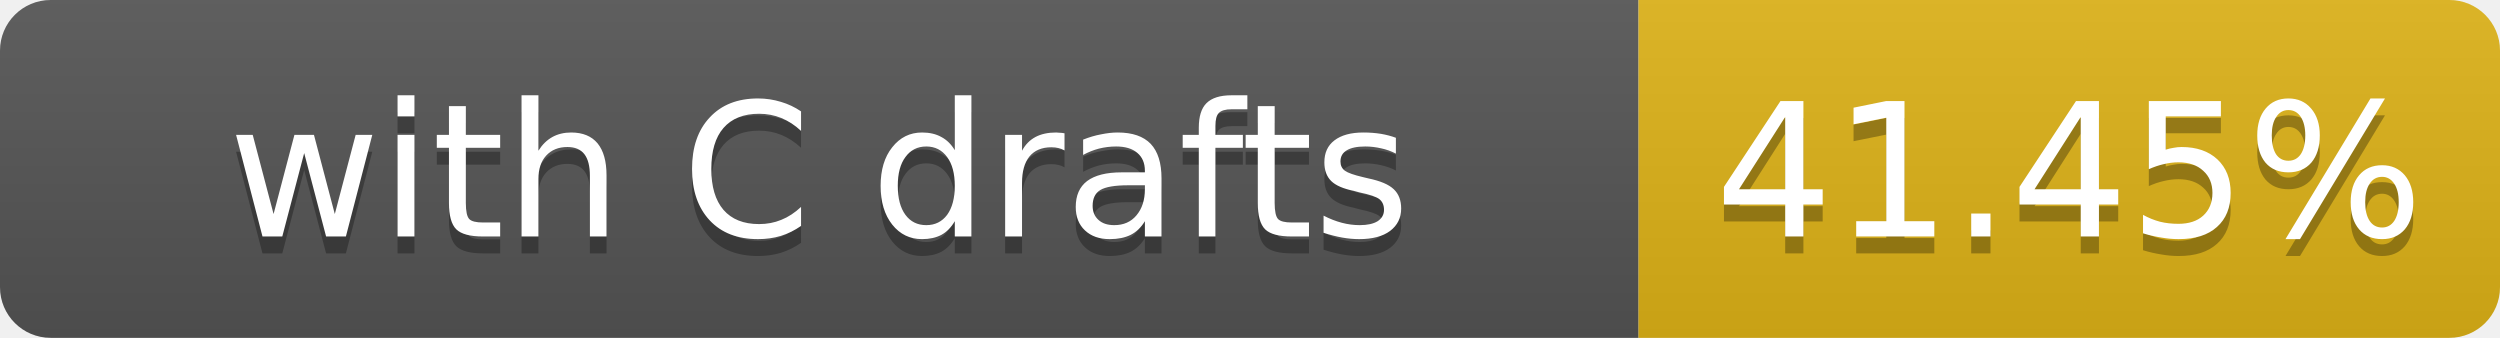
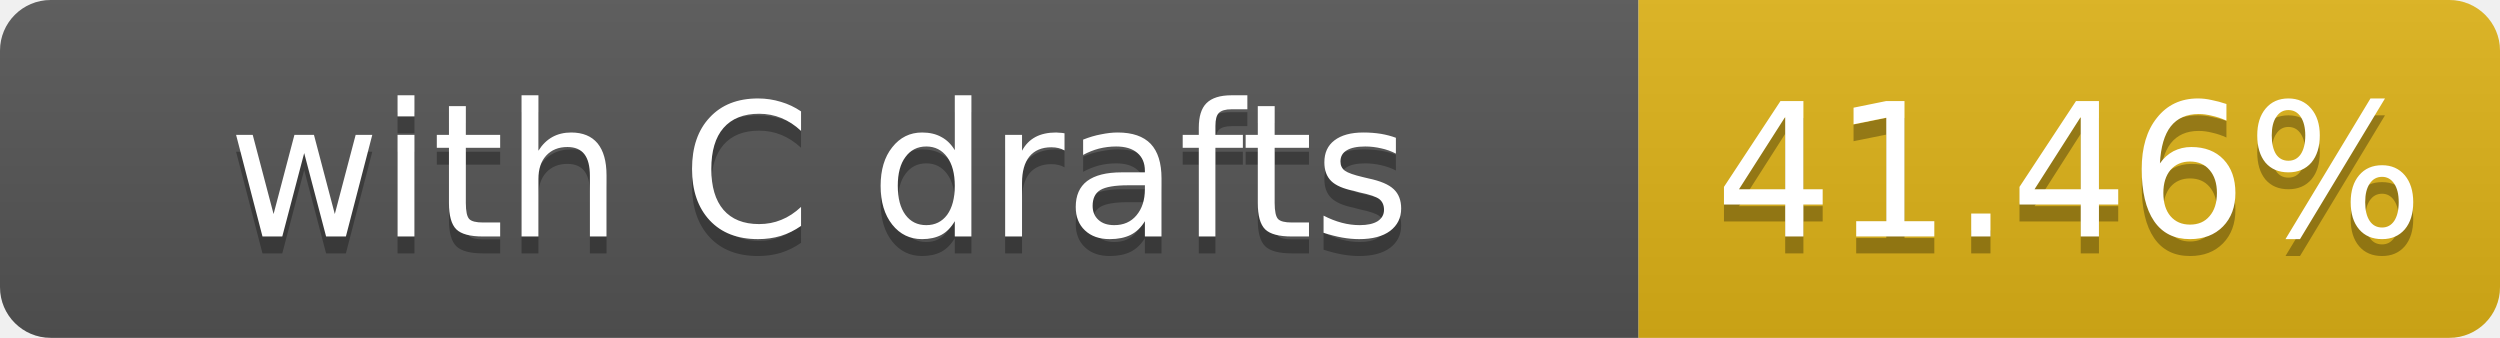
- <svg xmlns="http://www.w3.org/2000/svg" width="148" height="20" role="img" aria-label="with C drafts: 41.45%">
+ <svg xmlns="http://www.w3.org/2000/svg" width="148" height="20" role="img" aria-label="with C drafts: 41.46%">
  <linearGradient id="s" x2="0" y2="100%">
    <stop offset="0" stop-color="#bbb" stop-opacity=".1" />
    <stop offset="1" stop-opacity=".1" />
  </linearGradient>
  <clipPath id="r">
    <rect width="148" height="20" rx="3" fill="#fff" />
  </clipPath>
  <g clip-path="url(#r)">
    <rect width="97" height="20" fill="#555" />
    <rect x="97" width="51" height="20" fill="#dfb317" />
    <rect width="148" height="20" fill="url(#s)" />
  </g>
  <g fill="#fff" text-anchor="middle" font-family="Verdana,Geneva,DejaVu Sans,sans-serif" font-size="11">
    <text x="48.5" y="15" fill="#010101" fill-opacity=".3">with C drafts</text>
    <text x="48.5" y="14">with C drafts</text>
-     <text x="122.5" y="15" fill="#010101" fill-opacity=".3">41.45%</text>
-     <text x="122.5" y="14">41.45%</text>
+     <text x="122.5" y="15" fill="#010101" fill-opacity=".3">41.46%</text>
+     <text x="122.5" y="14">41.46%</text>
  </g>
</svg>
